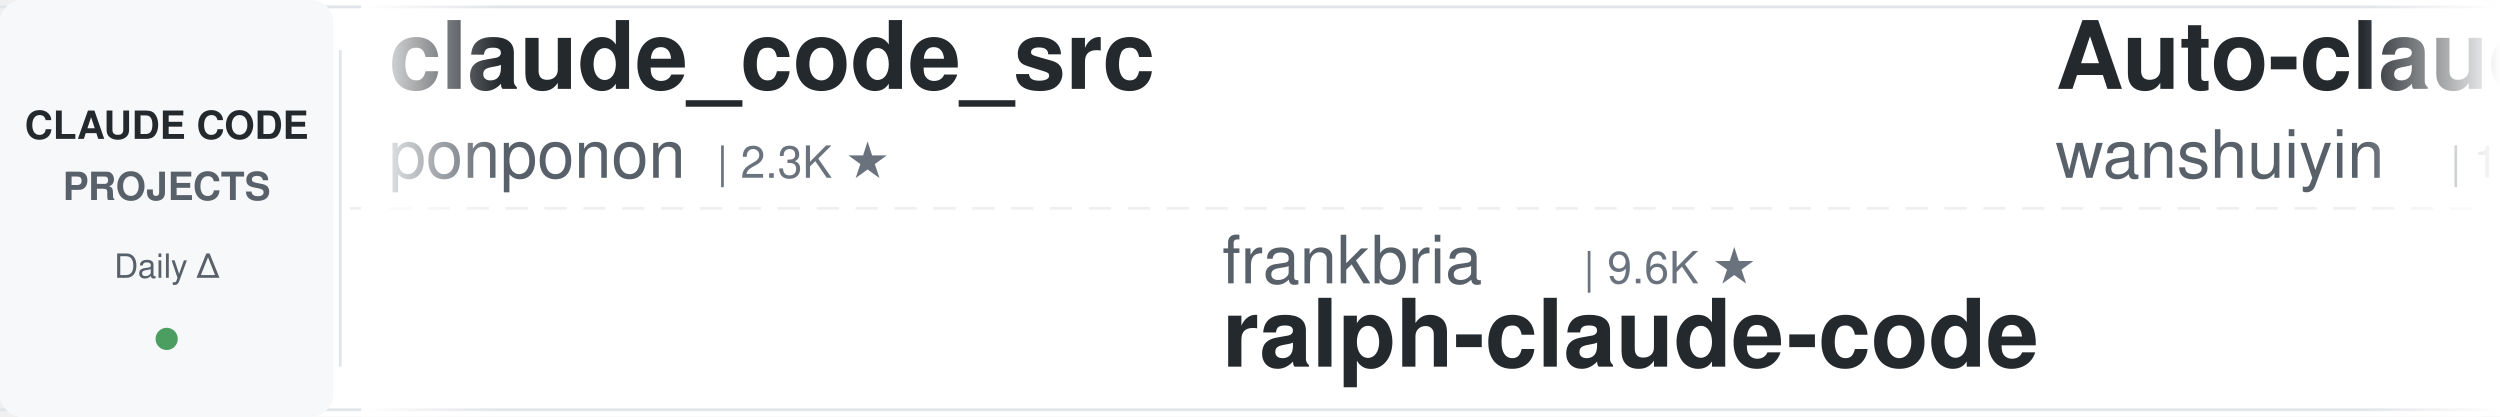
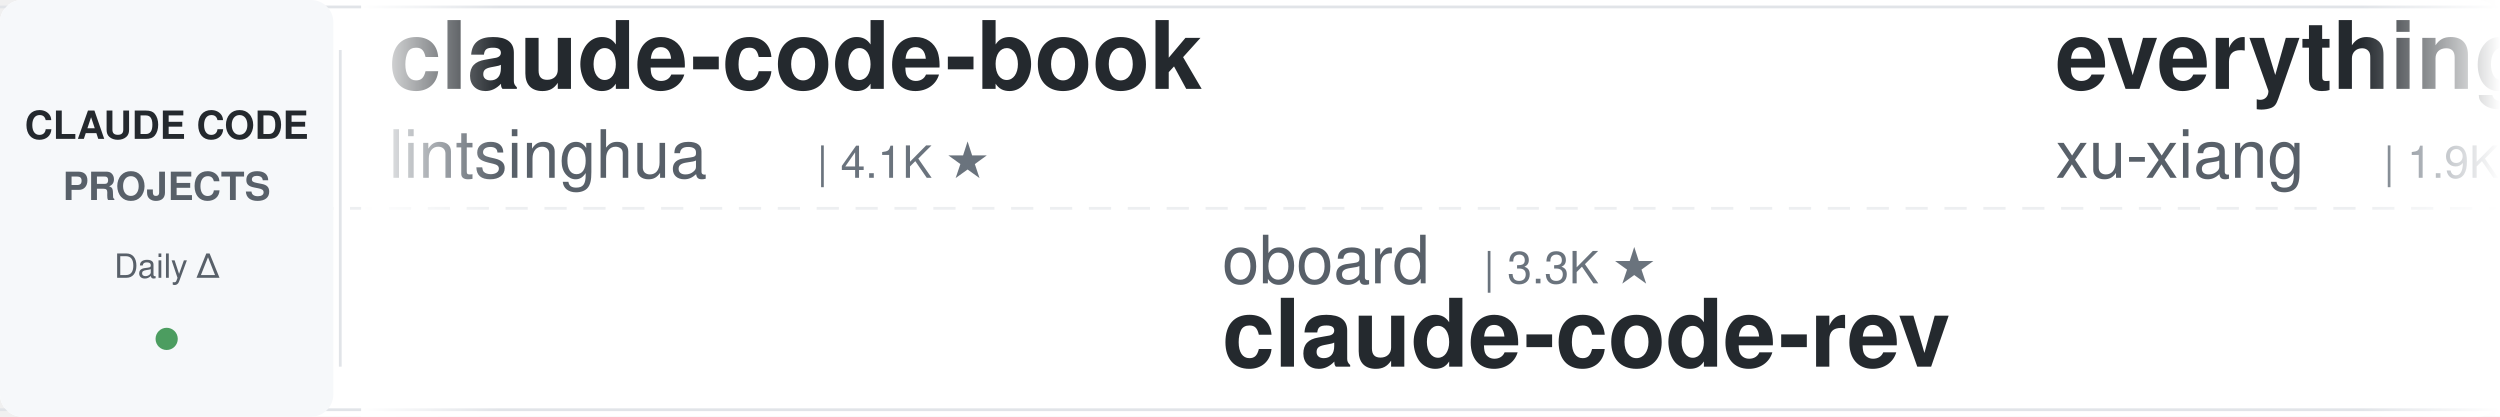
<svg xmlns="http://www.w3.org/2000/svg" width="900" height="150">
  <defs>
    <linearGradient id="leftFade" x1="0%" y1="0%" x2="100%" y2="0%">
      <stop offset="0%" style="stop-color:#ffffff;stop-opacity:1" />
      <stop offset="100%" style="stop-color:#ffffff;stop-opacity:0" />
    </linearGradient>
    <linearGradient id="rightFade" x1="0%" y1="0%" x2="100%" y2="0%">
      <stop offset="0%" style="stop-color:#ffffff;stop-opacity:0" />
      <stop offset="100%" style="stop-color:#ffffff;stop-opacity:1" />
    </linearGradient>
  </defs>
  <rect width="900" height="150" fill="#ffffff" rx="8" />
  <rect x="0" y="2" width="900" height="1" fill="#e1e4e8" />
  <rect x="0" y="147" width="900" height="1" fill="#e1e4e8" />
  <line x1="0" y1="75" x2="900" y2="75" stroke="#e1e4e8" stroke-width="1" stroke-dasharray="8 6" opacity="0.6" />
  <rect x="0" y="0" width="120" height="150" fill="#f6f8fa" rx="8" />
  <text x="60" y="50" font-family="-apple-system, BlinkMacSystemFont, 'Segoe UI', Helvetica, Arial, sans-serif" font-size="14" font-weight="600" fill="#24292e" text-anchor="middle">CLAUDE CODE</text>
  <text x="60" y="72" font-family="-apple-system, BlinkMacSystemFont, 'Segoe UI', Helvetica, Arial, sans-serif" font-size="14" font-weight="600" fill="#586069" text-anchor="middle">PROJECTS</text>
  <text x="60" y="100" font-family="-apple-system, BlinkMacSystemFont, 'Segoe UI', Helvetica, Arial, sans-serif" font-size="12" font-weight="500" fill="#586069" text-anchor="middle">Daily Δ</text>
  <circle cx="60" cy="122" r="4" fill="#22863a" opacity="0.8" />
  <rect x="122" y="18" width="1" height="114" fill="#e1e4e8" />
  <clipPath id="tickerClip">
    <rect x="130" y="0" width="770" height="150" />
  </clipPath>
  <g clip-path="url(#tickerClip)">
    <g id="tickerItems">
      <animateTransform attributeName="transform" attributeType="XML" type="translate" from="0 0" to="-3000 0" dur="54s" repeatCount="indefinite" />
      <g transform="translate(0, 0)">
-         <text x="140" y="32" font-family="-apple-system, BlinkMacSystemFont, 'Segoe UI', Helvetica, Arial, sans-serif" font-size="34" font-weight="600" fill="#24292e">claude_code_src</text>
-         <text x="140" y="64" font-family="-apple-system, BlinkMacSystemFont, 'Segoe UI', Helvetica, Arial, sans-serif" font-size="24" font-weight="400" fill="#586069">ponponon</text>
-         <text x="258" y="64" font-family="-apple-system, BlinkMacSystemFont, 'Segoe UI', Helvetica, Arial, sans-serif" font-size="16" font-weight="500" fill="#6a737d">| 2.3K ★</text>
+         <text x="140" y="32" font-family="-apple-system, BlinkMacSystemFont, 'Segoe UI', Helvetica, Arial, sans-serif" font-size="34" font-weight="600" fill="#24292e">claude-code-book</text>
+         <text x="140" y="64" font-family="-apple-system, BlinkMacSystemFont, 'Segoe UI', Helvetica, Arial, sans-serif" font-size="24" font-weight="400" fill="#586069">lintsinghua</text>
+         <text x="294" y="64" font-family="-apple-system, BlinkMacSystemFont, 'Segoe UI', Helvetica, Arial, sans-serif" font-size="16" font-weight="500" fill="#6a737d">| 4.1K ★</text>
      </g>
      <g transform="translate(300, 0)">
-         <text x="140" y="102" font-family="-apple-system, BlinkMacSystemFont, 'Segoe UI', Helvetica, Arial, sans-serif" font-size="24" font-weight="400" fill="#586069">frankbria</text>
-         <text x="270" y="102" font-family="-apple-system, BlinkMacSystemFont, 'Segoe UI', Helvetica, Arial, sans-serif" font-size="16" font-weight="500" fill="#6a737d">| 9.6K ★</text>
-         <text x="140" y="132" font-family="-apple-system, BlinkMacSystemFont, 'Segoe UI', Helvetica, Arial, sans-serif" font-size="34" font-weight="600" fill="#24292e">ralph-claude-code</text>
+         <text x="140" y="102" font-family="-apple-system, BlinkMacSystemFont, 'Segoe UI', Helvetica, Arial, sans-serif" font-size="24" font-weight="400" fill="#586069">oboard</text>
+         <text x="234" y="102" font-family="-apple-system, BlinkMacSystemFont, 'Segoe UI', Helvetica, Arial, sans-serif" font-size="16" font-weight="500" fill="#6a737d">| 3.3K ★</text>
+         <text x="140" y="132" font-family="-apple-system, BlinkMacSystemFont, 'Segoe UI', Helvetica, Arial, sans-serif" font-size="34" font-weight="600" fill="#24292e">claude-code-rev</text>
      </g>
      <g transform="translate(600, 0)">
-         <text x="140" y="32" font-family="-apple-system, BlinkMacSystemFont, 'Segoe UI', Helvetica, Arial, sans-serif" font-size="34" font-weight="600" fill="#24292e">Auto-claude-code-researc...</text>
-         <text x="140" y="64" font-family="-apple-system, BlinkMacSystemFont, 'Segoe UI', Helvetica, Arial, sans-serif" font-size="24" font-weight="400" fill="#586069">wanshuiyin</text>
-         <text x="282" y="64" font-family="-apple-system, BlinkMacSystemFont, 'Segoe UI', Helvetica, Arial, sans-serif" font-size="16" font-weight="500" fill="#6a737d">| 14.6K ★</text>
+         <text x="140" y="32" font-family="-apple-system, BlinkMacSystemFont, 'Segoe UI', Helvetica, Arial, sans-serif" font-size="34" font-weight="600" fill="#24292e">everything-claude-code-z...</text>
+         <text x="140" y="64" font-family="-apple-system, BlinkMacSystemFont, 'Segoe UI', Helvetica, Arial, sans-serif" font-size="24" font-weight="400" fill="#586069">xu-xiang</text>
+         <text x="258" y="64" font-family="-apple-system, BlinkMacSystemFont, 'Segoe UI', Helvetica, Arial, sans-serif" font-size="16" font-weight="500" fill="#6a737d">| 1.9K ★</text>
      </g>
      <g transform="translate(900, 0)">
-         <text x="140" y="102" font-family="-apple-system, BlinkMacSystemFont, 'Segoe UI', Helvetica, Arial, sans-serif" font-size="24" font-weight="400" fill="#586069">disler</text>
-         <text x="234" y="102" font-family="-apple-system, BlinkMacSystemFont, 'Segoe UI', Helvetica, Arial, sans-serif" font-size="16" font-weight="500" fill="#6a737d">| 3.9K ★</text>
-         <text x="140" y="132" font-family="-apple-system, BlinkMacSystemFont, 'Segoe UI', Helvetica, Arial, sans-serif" font-size="34" font-weight="600" fill="#24292e">claude-code-hooks-master...</text>
+         <text x="140" y="102" font-family="-apple-system, BlinkMacSystemFont, 'Segoe UI', Helvetica, Arial, sans-serif" font-size="24" font-weight="400" fill="#586069">darcyegb</text>
+         <text x="258" y="102" font-family="-apple-system, BlinkMacSystemFont, 'Segoe UI', Helvetica, Arial, sans-serif" font-size="16" font-weight="500" fill="#6a737d">| 758 ★</text>
+         <text x="140" y="132" font-family="-apple-system, BlinkMacSystemFont, 'Segoe UI', Helvetica, Arial, sans-serif" font-size="34" font-weight="600" fill="#24292e">ClaudeCodeAgents</text>
      </g>
      <g transform="translate(1200, 0)">
-         <text x="140" y="32" font-family="-apple-system, BlinkMacSystemFont, 'Segoe UI', Helvetica, Arial, sans-serif" font-size="34" font-weight="600" fill="#24292e">free-claude-code</text>
-         <text x="140" y="64" font-family="-apple-system, BlinkMacSystemFont, 'Segoe UI', Helvetica, Arial, sans-serif" font-size="24" font-weight="400" fill="#586069">Alishahryar1</text>
-         <text x="306" y="64" font-family="-apple-system, BlinkMacSystemFont, 'Segoe UI', Helvetica, Arial, sans-serif" font-size="16" font-weight="500" fill="#6a737d">| 45.4K ★</text>
+         <text x="140" y="32" font-family="-apple-system, BlinkMacSystemFont, 'Segoe UI', Helvetica, Arial, sans-serif" font-size="34" font-weight="600" fill="#24292e">claude-code-proxy</text>
+         <text x="140" y="64" font-family="-apple-system, BlinkMacSystemFont, 'Segoe UI', Helvetica, Arial, sans-serif" font-size="24" font-weight="400" fill="#586069">fuergaosi233</text>
+         <text x="306" y="64" font-family="-apple-system, BlinkMacSystemFont, 'Segoe UI', Helvetica, Arial, sans-serif" font-size="16" font-weight="500" fill="#6a737d">| 2.8K ★</text>
      </g>
      <g transform="translate(1500, 0)">
-         <text x="140" y="102" font-family="-apple-system, BlinkMacSystemFont, 'Segoe UI', Helvetica, Arial, sans-serif" font-size="24" font-weight="400" fill="#586069">andrew-kramer-inno</text>
-         <text x="378" y="102" font-family="-apple-system, BlinkMacSystemFont, 'Segoe UI', Helvetica, Arial, sans-serif" font-size="16" font-weight="500" fill="#6a737d">| 593 ★</text>
-         <text x="140" y="132" font-family="-apple-system, BlinkMacSystemFont, 'Segoe UI', Helvetica, Arial, sans-serif" font-size="34" font-weight="600" fill="#24292e">claude-code-source-build</text>
+         <text x="140" y="102" font-family="-apple-system, BlinkMacSystemFont, 'Segoe UI', Helvetica, Arial, sans-serif" font-size="24" font-weight="400" fill="#586069">asgeirtj</text>
+         <text x="258" y="102" font-family="-apple-system, BlinkMacSystemFont, 'Segoe UI', Helvetica, Arial, sans-serif" font-size="16" font-weight="500" fill="#6a737d">| 62.8K ★</text>
+         <text x="140" y="132" font-family="-apple-system, BlinkMacSystemFont, 'Segoe UI', Helvetica, Arial, sans-serif" font-size="34" font-weight="600" fill="#24292e">system_prompts_leaks</text>
      </g>
      <g transform="translate(1800, 0)">
-         <text x="140" y="32" font-family="-apple-system, BlinkMacSystemFont, 'Segoe UI', Helvetica, Arial, sans-serif" font-size="34" font-weight="600" fill="#24292e">claude-code-from-source</text>
-         <text x="140" y="64" font-family="-apple-system, BlinkMacSystemFont, 'Segoe UI', Helvetica, Arial, sans-serif" font-size="24" font-weight="400" fill="#586069">alejandrobalderas</text>
-         <text x="366" y="64" font-family="-apple-system, BlinkMacSystemFont, 'Segoe UI', Helvetica, Arial, sans-serif" font-size="16" font-weight="500" fill="#6a737d">| 2.8K ★</text>
+         <text x="140" y="32" font-family="-apple-system, BlinkMacSystemFont, 'Segoe UI', Helvetica, Arial, sans-serif" font-size="34" font-weight="600" fill="#24292e">claude-code-source</text>
+         <text x="140" y="64" font-family="-apple-system, BlinkMacSystemFont, 'Segoe UI', Helvetica, Arial, sans-serif" font-size="24" font-weight="400" fill="#586069">JrCx7scC</text>
+         <text x="258" y="64" font-family="-apple-system, BlinkMacSystemFont, 'Segoe UI', Helvetica, Arial, sans-serif" font-size="16" font-weight="500" fill="#6a737d">| 373 ★</text>
      </g>
      <g transform="translate(2100, 0)">
-         <text x="140" y="102" font-family="-apple-system, BlinkMacSystemFont, 'Segoe UI', Helvetica, Arial, sans-serif" font-size="24" font-weight="400" fill="#586069">digitalsamba</text>
-         <text x="306" y="102" font-family="-apple-system, BlinkMacSystemFont, 'Segoe UI', Helvetica, Arial, sans-serif" font-size="16" font-weight="500" fill="#6a737d">| 1.9K ★</text>
-         <text x="140" y="132" font-family="-apple-system, BlinkMacSystemFont, 'Segoe UI', Helvetica, Arial, sans-serif" font-size="34" font-weight="600" fill="#24292e">claude-code-video-toolki...</text>
+         <text x="140" y="102" font-family="-apple-system, BlinkMacSystemFont, 'Segoe UI', Helvetica, Arial, sans-serif" font-size="24" font-weight="400" fill="#586069">VILA-Lab</text>
+         <text x="258" y="102" font-family="-apple-system, BlinkMacSystemFont, 'Segoe UI', Helvetica, Arial, sans-serif" font-size="16" font-weight="500" fill="#6a737d">| 2.1K ★</text>
+         <text x="140" y="132" font-family="-apple-system, BlinkMacSystemFont, 'Segoe UI', Helvetica, Arial, sans-serif" font-size="34" font-weight="600" fill="#24292e">Dive-into-Claude-Code</text>
      </g>
      <g transform="translate(2400, 0)">
-         <text x="140" y="32" font-family="-apple-system, BlinkMacSystemFont, 'Segoe UI', Helvetica, Arial, sans-serif" font-size="34" font-weight="600" fill="#24292e">claude-code-prompts</text>
-         <text x="140" y="64" font-family="-apple-system, BlinkMacSystemFont, 'Segoe UI', Helvetica, Arial, sans-serif" font-size="24" font-weight="400" fill="#586069">repowise-dev</text>
-         <text x="306" y="64" font-family="-apple-system, BlinkMacSystemFont, 'Segoe UI', Helvetica, Arial, sans-serif" font-size="16" font-weight="500" fill="#6a737d">| 1.2K ★</text>
+         <text x="140" y="32" font-family="-apple-system, BlinkMacSystemFont, 'Segoe UI', Helvetica, Arial, sans-serif" font-size="34" font-weight="600" fill="#24292e">sc-claude-code-files</text>
+         <text x="140" y="64" font-family="-apple-system, BlinkMacSystemFont, 'Segoe UI', Helvetica, Arial, sans-serif" font-size="24" font-weight="400" fill="#586069">https-deeplearning-ai</text>
+         <text x="414" y="64" font-family="-apple-system, BlinkMacSystemFont, 'Segoe UI', Helvetica, Arial, sans-serif" font-size="16" font-weight="500" fill="#6a737d">| 539 ★</text>
      </g>
      <g transform="translate(2700, 0)">
-         <text x="140" y="102" font-family="-apple-system, BlinkMacSystemFont, 'Segoe UI', Helvetica, Arial, sans-serif" font-size="24" font-weight="400" fill="#586069">feiskyer</text>
-         <text x="258" y="102" font-family="-apple-system, BlinkMacSystemFont, 'Segoe UI', Helvetica, Arial, sans-serif" font-size="16" font-weight="500" fill="#6a737d">| 1.6K ★</text>
-         <text x="140" y="132" font-family="-apple-system, BlinkMacSystemFont, 'Segoe UI', Helvetica, Arial, sans-serif" font-size="34" font-weight="600" fill="#24292e">claude-code-settings</text>
+         <text x="140" y="102" font-family="-apple-system, BlinkMacSystemFont, 'Segoe UI', Helvetica, Arial, sans-serif" font-size="24" font-weight="400" fill="#586069">krusemediallc</text>
+         <text x="318" y="102" font-family="-apple-system, BlinkMacSystemFont, 'Segoe UI', Helvetica, Arial, sans-serif" font-size="16" font-weight="500" fill="#6a737d">| 1.2K ★</text>
+         <text x="140" y="132" font-family="-apple-system, BlinkMacSystemFont, 'Segoe UI', Helvetica, Arial, sans-serif" font-size="34" font-weight="600" fill="#24292e">arcads-claude-code</text>
      </g>
      <g transform="translate(3000, 0)">
-         <text x="140" y="32" font-family="-apple-system, BlinkMacSystemFont, 'Segoe UI', Helvetica, Arial, sans-serif" font-size="34" font-weight="600" fill="#24292e">claude_code_src</text>
-         <text x="140" y="64" font-family="-apple-system, BlinkMacSystemFont, 'Segoe UI', Helvetica, Arial, sans-serif" font-size="24" font-weight="400" fill="#586069">ponponon</text>
-         <text x="258" y="64" font-family="-apple-system, BlinkMacSystemFont, 'Segoe UI', Helvetica, Arial, sans-serif" font-size="16" font-weight="500" fill="#6a737d">| 2.3K ★</text>
+         <text x="140" y="32" font-family="-apple-system, BlinkMacSystemFont, 'Segoe UI', Helvetica, Arial, sans-serif" font-size="34" font-weight="600" fill="#24292e">claude-code-book</text>
+         <text x="140" y="64" font-family="-apple-system, BlinkMacSystemFont, 'Segoe UI', Helvetica, Arial, sans-serif" font-size="24" font-weight="400" fill="#586069">lintsinghua</text>
+         <text x="294" y="64" font-family="-apple-system, BlinkMacSystemFont, 'Segoe UI', Helvetica, Arial, sans-serif" font-size="16" font-weight="500" fill="#6a737d">| 4.1K ★</text>
      </g>
      <g transform="translate(3300, 0)">
-         <text x="140" y="102" font-family="-apple-system, BlinkMacSystemFont, 'Segoe UI', Helvetica, Arial, sans-serif" font-size="24" font-weight="400" fill="#586069">frankbria</text>
-         <text x="270" y="102" font-family="-apple-system, BlinkMacSystemFont, 'Segoe UI', Helvetica, Arial, sans-serif" font-size="16" font-weight="500" fill="#6a737d">| 9.6K ★</text>
-         <text x="140" y="132" font-family="-apple-system, BlinkMacSystemFont, 'Segoe UI', Helvetica, Arial, sans-serif" font-size="34" font-weight="600" fill="#24292e">ralph-claude-code</text>
+         <text x="140" y="102" font-family="-apple-system, BlinkMacSystemFont, 'Segoe UI', Helvetica, Arial, sans-serif" font-size="24" font-weight="400" fill="#586069">oboard</text>
+         <text x="234" y="102" font-family="-apple-system, BlinkMacSystemFont, 'Segoe UI', Helvetica, Arial, sans-serif" font-size="16" font-weight="500" fill="#6a737d">| 3.3K ★</text>
+         <text x="140" y="132" font-family="-apple-system, BlinkMacSystemFont, 'Segoe UI', Helvetica, Arial, sans-serif" font-size="34" font-weight="600" fill="#24292e">claude-code-rev</text>
      </g>
      <g transform="translate(3600, 0)">
-         <text x="140" y="32" font-family="-apple-system, BlinkMacSystemFont, 'Segoe UI', Helvetica, Arial, sans-serif" font-size="34" font-weight="600" fill="#24292e">Auto-claude-code-researc...</text>
-         <text x="140" y="64" font-family="-apple-system, BlinkMacSystemFont, 'Segoe UI', Helvetica, Arial, sans-serif" font-size="24" font-weight="400" fill="#586069">wanshuiyin</text>
-         <text x="282" y="64" font-family="-apple-system, BlinkMacSystemFont, 'Segoe UI', Helvetica, Arial, sans-serif" font-size="16" font-weight="500" fill="#6a737d">| 14.6K ★</text>
+         <text x="140" y="32" font-family="-apple-system, BlinkMacSystemFont, 'Segoe UI', Helvetica, Arial, sans-serif" font-size="34" font-weight="600" fill="#24292e">everything-claude-code-z...</text>
+         <text x="140" y="64" font-family="-apple-system, BlinkMacSystemFont, 'Segoe UI', Helvetica, Arial, sans-serif" font-size="24" font-weight="400" fill="#586069">xu-xiang</text>
+         <text x="258" y="64" font-family="-apple-system, BlinkMacSystemFont, 'Segoe UI', Helvetica, Arial, sans-serif" font-size="16" font-weight="500" fill="#6a737d">| 1.9K ★</text>
      </g>
      <g transform="translate(3900, 0)">
-         <text x="140" y="102" font-family="-apple-system, BlinkMacSystemFont, 'Segoe UI', Helvetica, Arial, sans-serif" font-size="24" font-weight="400" fill="#586069">disler</text>
-         <text x="234" y="102" font-family="-apple-system, BlinkMacSystemFont, 'Segoe UI', Helvetica, Arial, sans-serif" font-size="16" font-weight="500" fill="#6a737d">| 3.9K ★</text>
-         <text x="140" y="132" font-family="-apple-system, BlinkMacSystemFont, 'Segoe UI', Helvetica, Arial, sans-serif" font-size="34" font-weight="600" fill="#24292e">claude-code-hooks-master...</text>
+         <text x="140" y="102" font-family="-apple-system, BlinkMacSystemFont, 'Segoe UI', Helvetica, Arial, sans-serif" font-size="24" font-weight="400" fill="#586069">darcyegb</text>
+         <text x="258" y="102" font-family="-apple-system, BlinkMacSystemFont, 'Segoe UI', Helvetica, Arial, sans-serif" font-size="16" font-weight="500" fill="#6a737d">| 758 ★</text>
+         <text x="140" y="132" font-family="-apple-system, BlinkMacSystemFont, 'Segoe UI', Helvetica, Arial, sans-serif" font-size="34" font-weight="600" fill="#24292e">ClaudeCodeAgents</text>
      </g>
    </g>
  </g>
  <rect x="130" y="0" width="50" height="150" fill="url(#leftFade)" />
  <rect x="850" y="0" width="50" height="150" fill="url(#rightFade)" />
</svg>
